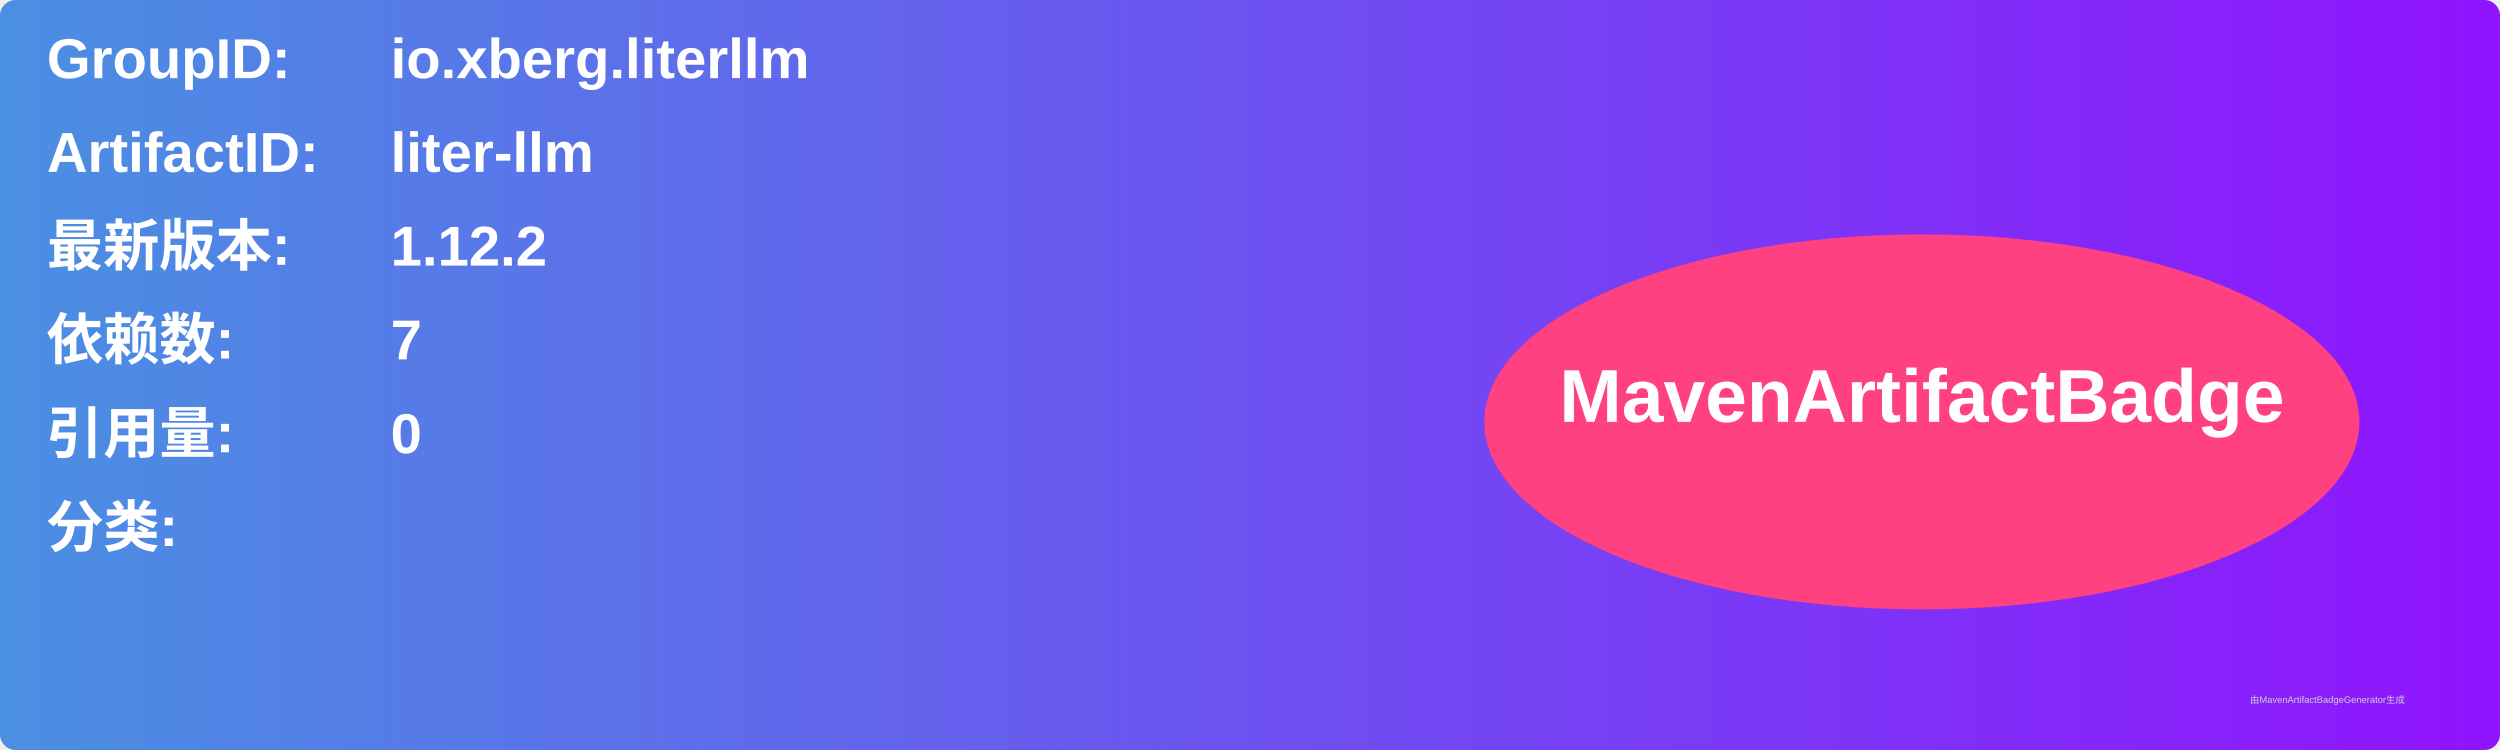
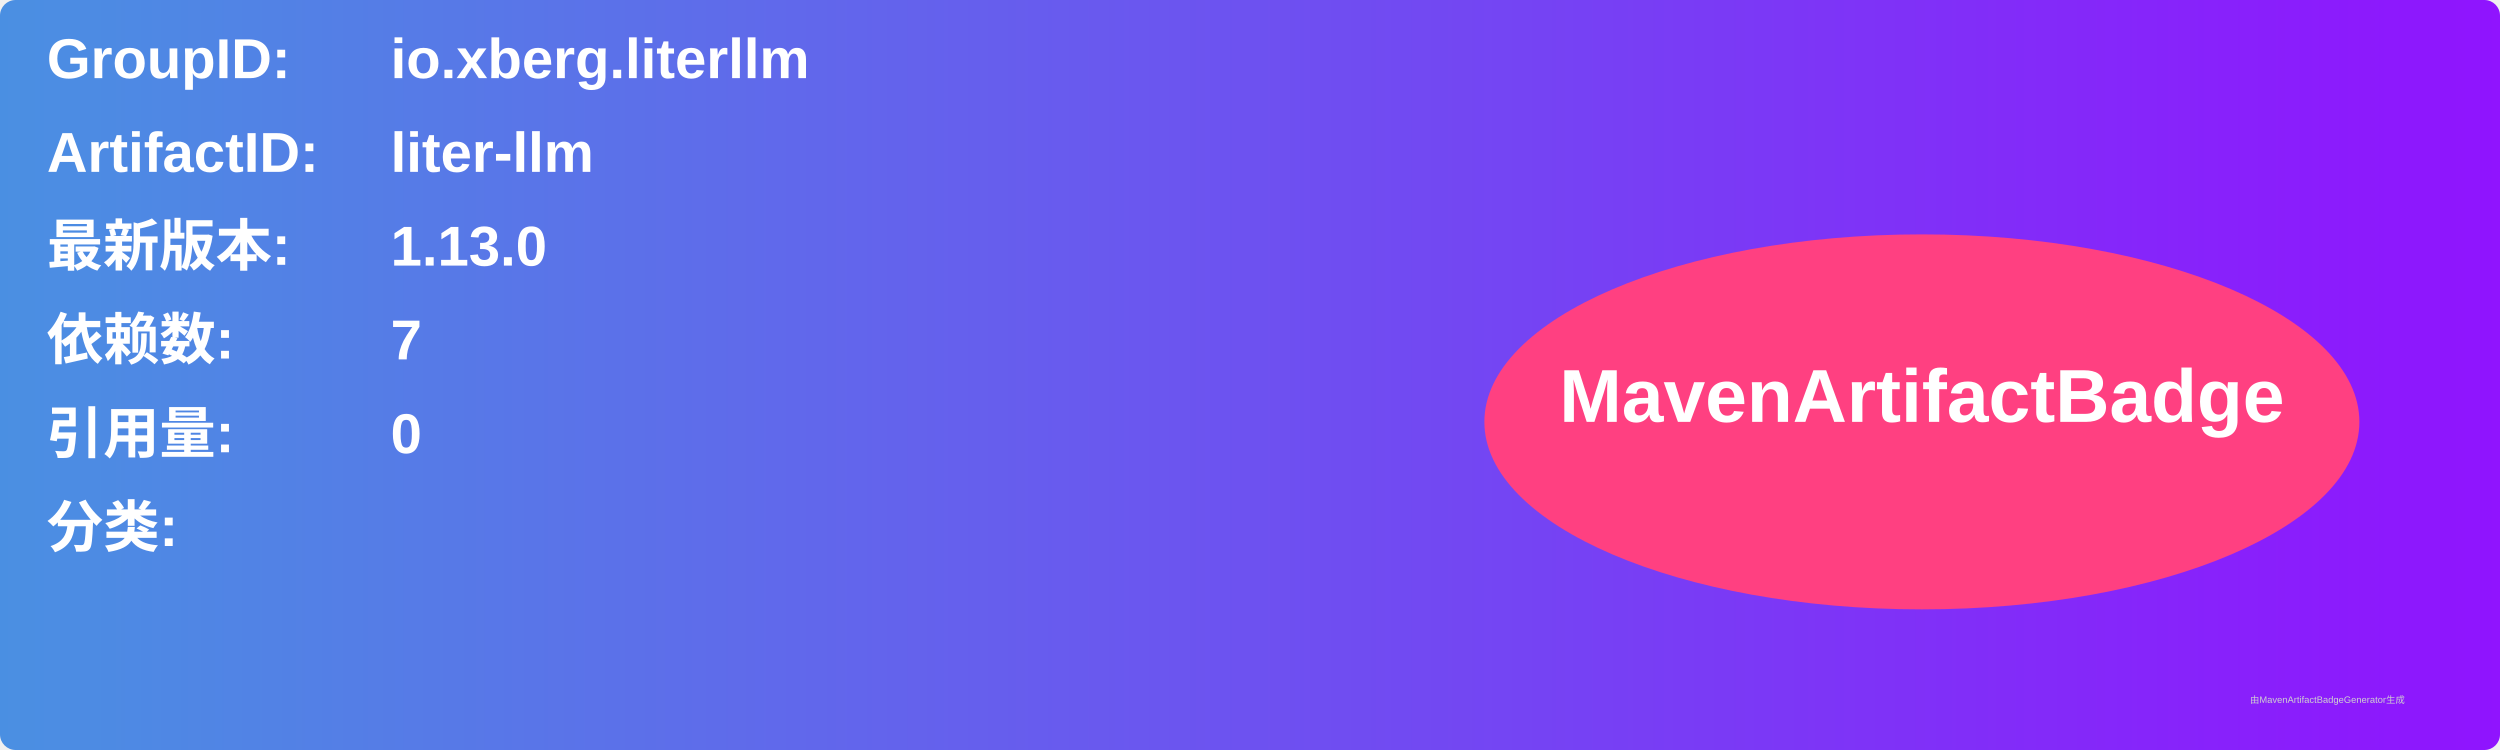
<svg xmlns="http://www.w3.org/2000/svg" width="800" height="240" viewBox="0 0 800 240">
  <linearGradient id="grad" x1="0%" y1="0%" x2="100%" y2="0%">
    <stop offset="0%" stop-color="#4a90e2" />
    <stop offset="100%" stop-color="#9013fe" />
  </linearGradient>
  <rect width="100%" height="100%" rx="5" ry="5" fill="url(#grad)" />
  <g transform="translate(15, 15)">
    <text x="0" y="10" font-family="Arial" font-size="18" fill="white" font-weight="bold" width="260">GroupID:</text>
    <text x="110" y="10" font-family="Arial" font-size="18" fill="white" font-weight="bold" width="460">io.xberg.literllm</text>
    <text x="0" y="40" font-family="Arial" font-size="18" fill="white" font-weight="bold" width="260">ArtifactID:</text>
    <text x="110" y="40" font-family="Arial" font-size="18" fill="white" font-weight="bold" width="460">liter-llm</text>
    <text x="0" y="70" font-family="Arial" font-size="18" fill="white" font-weight="bold">最新版本:</text>
    <text x="110" y="70" font-family="Arial" font-size="18" fill="white" font-weight="bold">
-       <tspan font-weight="bold">1.12.2</tspan>
+       <tspan font-weight="bold">1.13.0</tspan>
    </text>
    <text x="0" y="100" font-family="Arial" font-size="18" fill="white" font-weight="bold">依赖数: </text>
    <text x="110" y="100" font-family="Arial" font-size="18" fill="white">
      <tspan font-weight="bold">7</tspan>
    </text>
    <text x="0" y="130" font-family="Arial" font-size="18" fill="white" font-weight="bold">引用量: </text>
    <text x="110" y="130" font-family="Arial" font-size="18" fill="white">
      <tspan font-weight="bold">0</tspan>
    </text>
    <text x="0" y="160" font-family="Arial" font-size="18" fill="white" font-weight="bold">分类:</text>
    <text x="10" y="190" font-family="Arial" font-size="10" fill="white">
      <tspan font-weight="bold" />
    </text>
    <ellipse cx="600" cy="120" rx="140" ry="60" fill="#ff4081" />
    <text x="600" y="120" text-anchor="middle" font-family="Arial" font-size="24" fill="white" font-weight="bold">MavenArtifactBadge</text>
  </g>
  <text x="720" y="225" font-family="Arial" font-size="3" fill="#d0d0d0">由MavenArtifactBadgeGenerator生成</text>
</svg>
